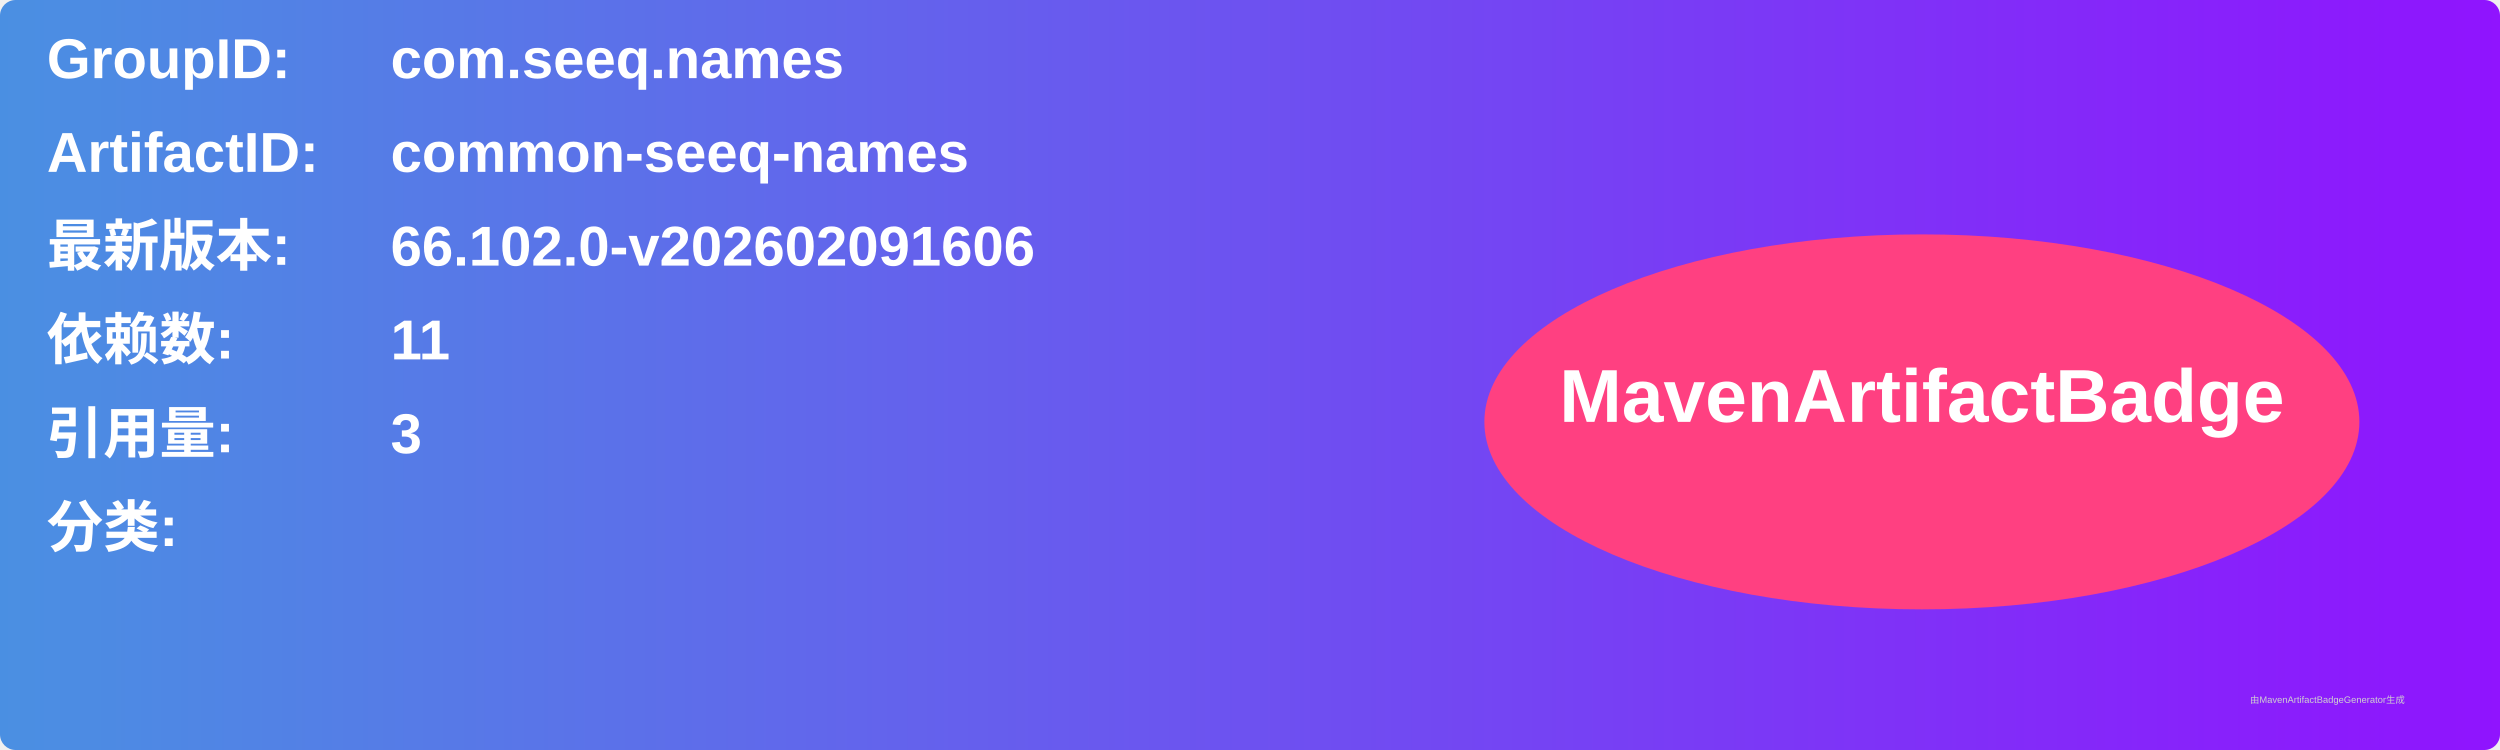
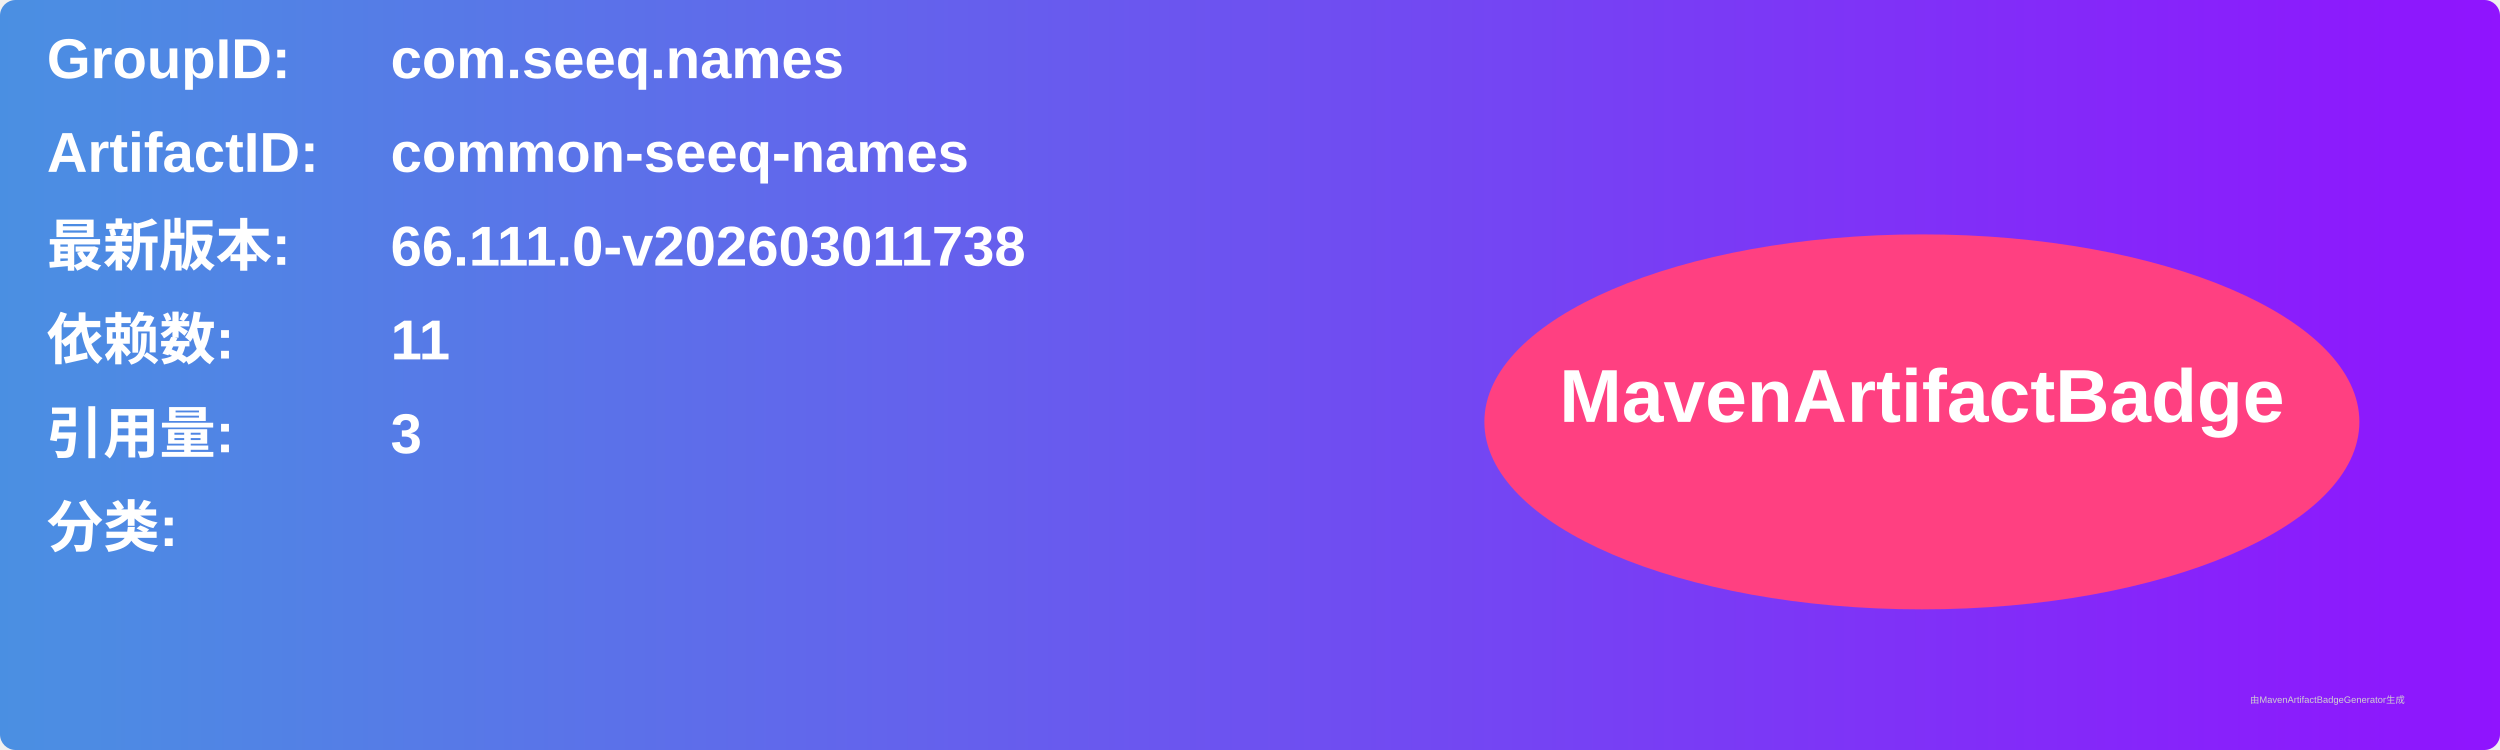
<svg xmlns="http://www.w3.org/2000/svg" width="800" height="240" viewBox="0 0 800 240">
  <linearGradient id="grad" x1="0%" y1="0%" x2="100%" y2="0%">
    <stop offset="0%" stop-color="#4a90e2" />
    <stop offset="100%" stop-color="#9013fe" />
  </linearGradient>
  <rect width="100%" height="100%" rx="5" ry="5" fill="url(#grad)" />
  <g transform="translate(15, 15)">
    <text x="0" y="10" font-family="Arial" font-size="18" fill="white" font-weight="bold" width="260">GroupID:</text>
    <text x="110" y="10" font-family="Arial" font-size="18" fill="white" font-weight="bold" width="460">com.seeq.names</text>
    <text x="0" y="40" font-family="Arial" font-size="18" fill="white" font-weight="bold" width="260">ArtifactID:</text>
    <text x="110" y="40" font-family="Arial" font-size="18" fill="white" font-weight="bold" width="460">common-seeq-names</text>
    <text x="0" y="70" font-family="Arial" font-size="18" fill="white" font-weight="bold">最新版本:</text>
    <text x="110" y="70" font-family="Arial" font-size="18" fill="white" font-weight="bold">
-       <tspan font-weight="bold">66.102.0-v202602091606</tspan>
+       <tspan font-weight="bold">66.111.0-v202603011738</tspan>
    </text>
    <text x="0" y="100" font-family="Arial" font-size="18" fill="white" font-weight="bold">依赖数: </text>
    <text x="110" y="100" font-family="Arial" font-size="18" fill="white">
      <tspan font-weight="bold">11</tspan>
    </text>
    <text x="0" y="130" font-family="Arial" font-size="18" fill="white" font-weight="bold">引用量: </text>
    <text x="110" y="130" font-family="Arial" font-size="18" fill="white">
      <tspan font-weight="bold">3</tspan>
    </text>
    <text x="0" y="160" font-family="Arial" font-size="18" fill="white" font-weight="bold">分类:</text>
    <text x="10" y="190" font-family="Arial" font-size="10" fill="white">
      <tspan font-weight="bold" />
    </text>
    <ellipse cx="600" cy="120" rx="140" ry="60" fill="#ff4081" />
    <text x="600" y="120" text-anchor="middle" font-family="Arial" font-size="24" fill="white" font-weight="bold">MavenArtifactBadge</text>
  </g>
  <text x="720" y="225" font-family="Arial" font-size="3" fill="#d0d0d0">由MavenArtifactBadgeGenerator生成</text>
</svg>
